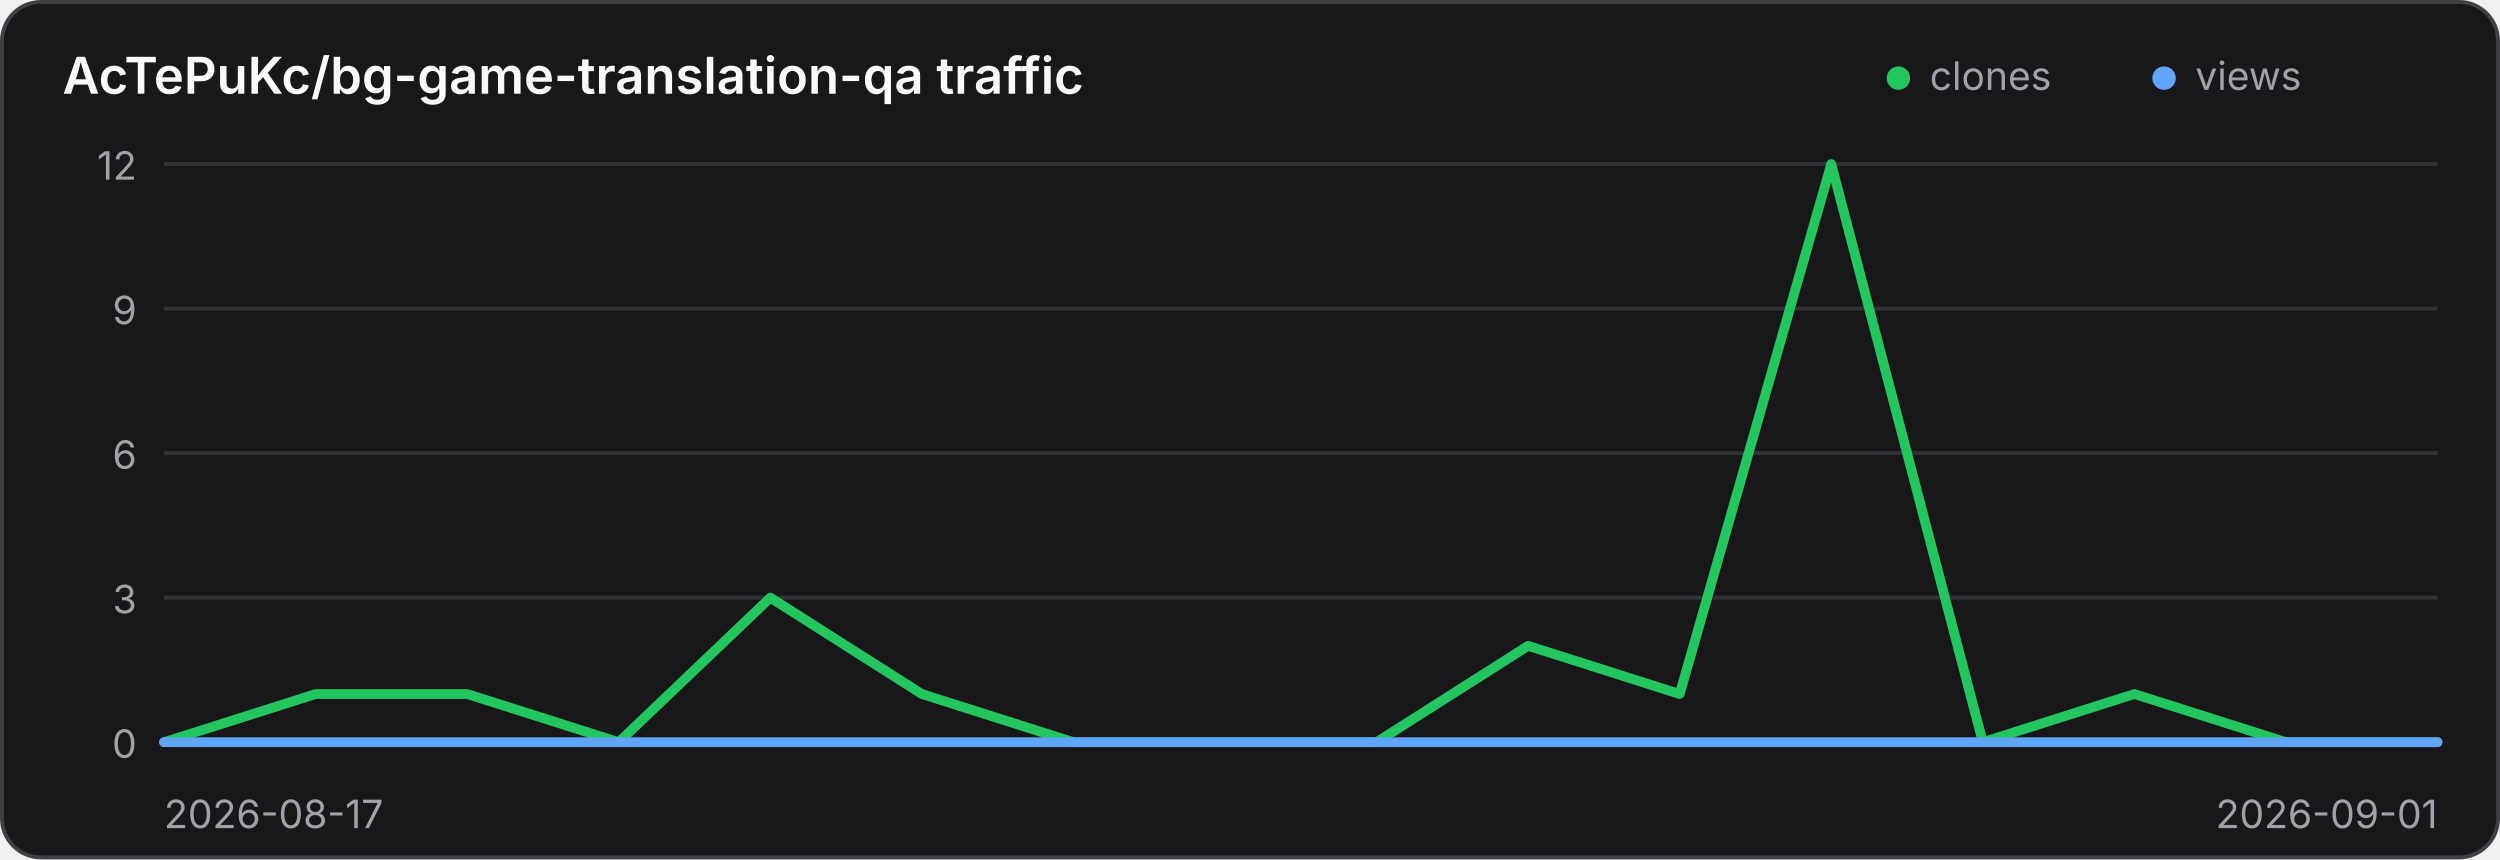
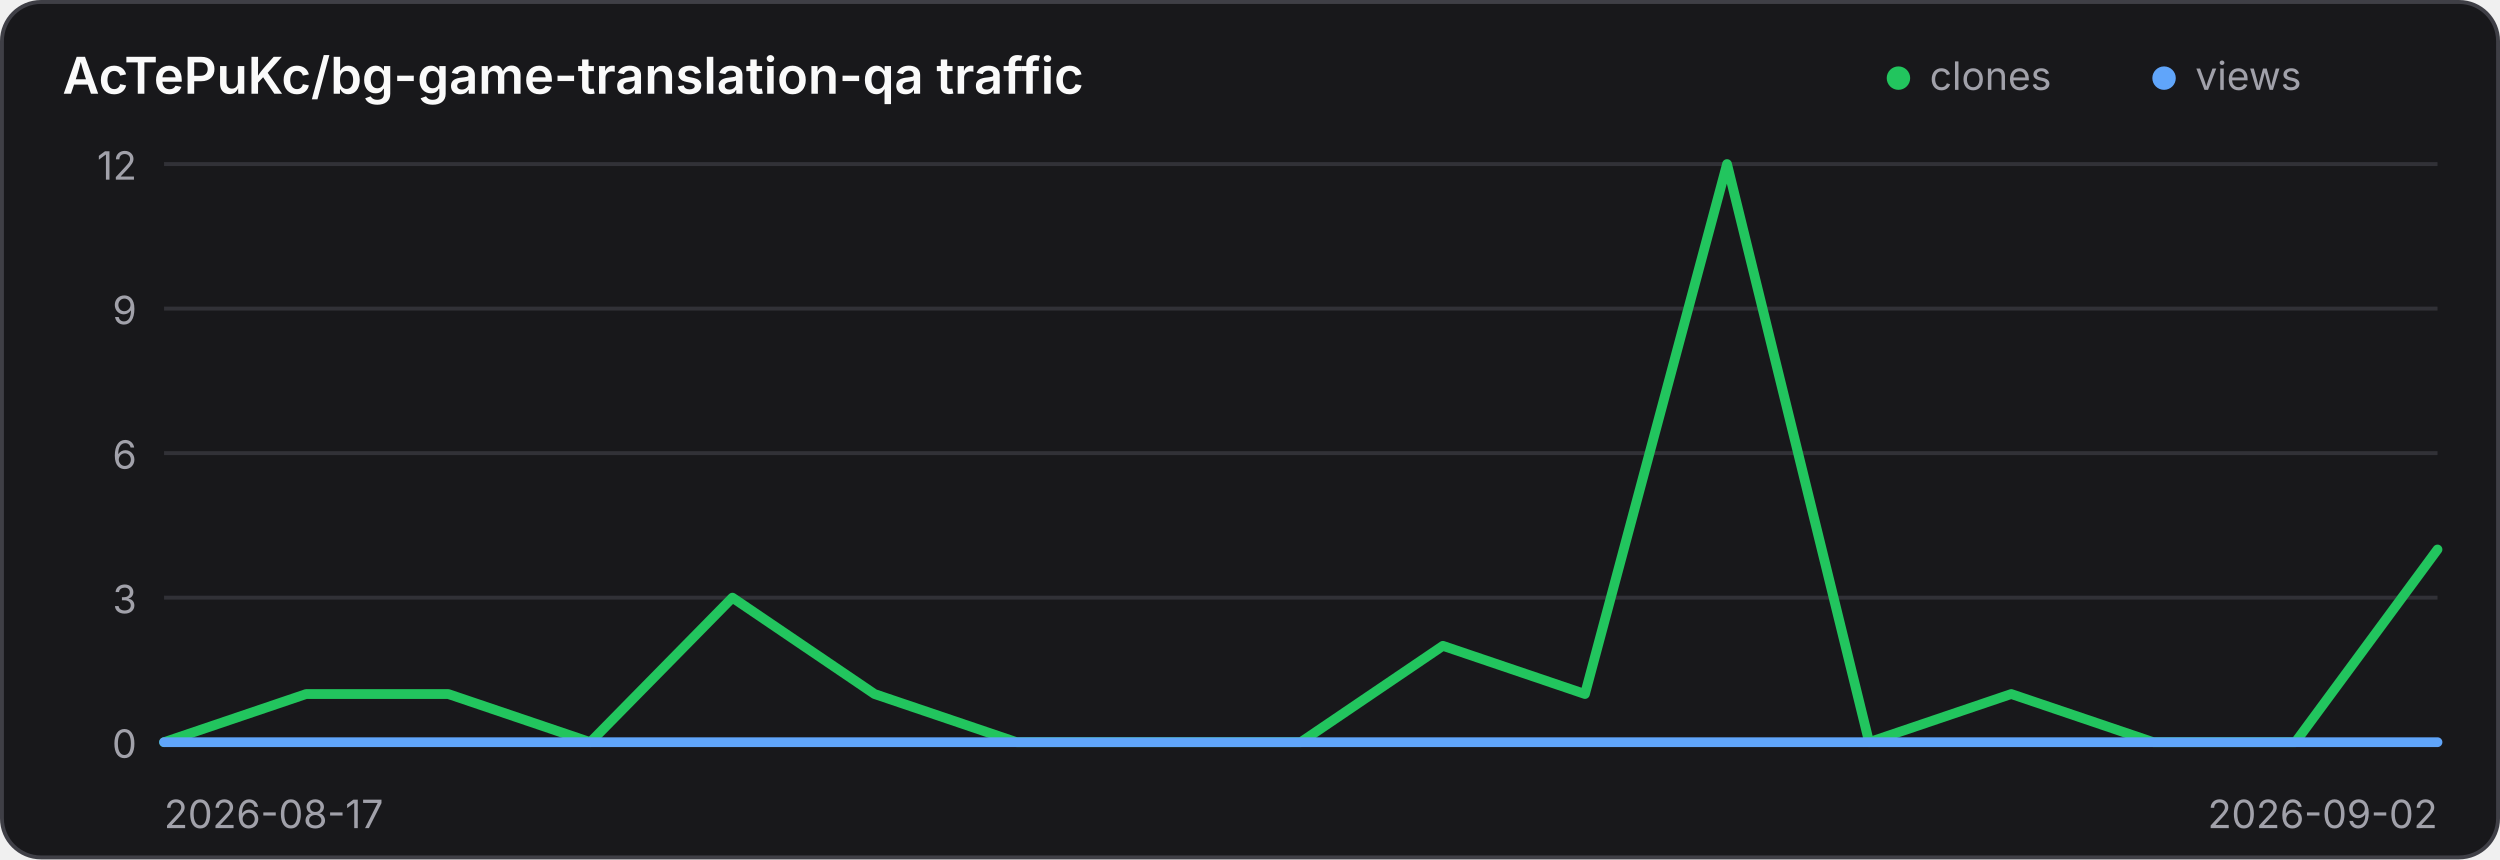
<svg xmlns="http://www.w3.org/2000/svg" width="640" height="220" viewBox="0 0 640 220" role="img" aria-label="Traffic history for AcTePuKc/bg-game-translation-qa">
  <style>
    .panel { fill: #18181b; stroke: #3f3f46; }
    .title { fill: #fafafa; }
    .axis { fill: #a1a1aa; font: 10px Inter,ui-sans-serif,system-ui,sans-serif; }
    .grid { stroke: #3f3f46; stroke-width: 1; opacity: .65; }
    @media (prefers-color-scheme: light) {
      .panel { fill: #ffffff; stroke: #d4d4d8; }
      .title { fill: #18181b; }
      .axis { fill: #71717a; }
      .grid { stroke: #d4d4d8; }
    }
  </style>
  <rect class="panel" x="0.5" y="0.5" width="639" height="219" rx="10" stroke-width="1" />
  <text class="title" x="16" y="24" font-family="Inter,ui-sans-serif,system-ui,sans-serif" font-size="13" font-weight="600">AcTePuKc/bg-game-translation-qa traffic</text>
  <circle cx="486" cy="20" r="3" fill="#22c55e" />
  <text class="axis" x="494" y="23">clones</text>
  <circle cx="554" cy="20" r="3" fill="#60a5fa" />
  <text class="axis" x="562" y="23">views</text>
  <line class="grid" x1="42" y1="42.00" x2="624" y2="42.00" />
  <text class="axis" x="35" y="46.00" text-anchor="end">12</text>
  <line class="grid" x1="42" y1="79.00" x2="624" y2="79.00" />
  <text class="axis" x="35" y="83.00" text-anchor="end">9</text>
  <line class="grid" x1="42" y1="116.00" x2="624" y2="116.00" />
  <text class="axis" x="35" y="120.00" text-anchor="end">6</text>
  <line class="grid" x1="42" y1="153.00" x2="624" y2="153.00" />
  <text class="axis" x="35" y="157.00" text-anchor="end">3</text>
  <line class="grid" x1="42" y1="190.00" x2="624" y2="190.00" />
  <text class="axis" x="35" y="194.00" text-anchor="end">0</text>
-   <polyline points="42.00,190.00 80.80,177.67 119.60,177.67 158.40,190.00 197.20,153.00 236.00,177.67 274.80,190.00 313.60,190.00 352.40,190.00 391.20,165.33 430.00,177.67 468.80,42.00 507.60,190.00 546.40,177.67 585.20,190.00 624.00,190.00" fill="none" stroke="#22c55e" stroke-width="2.5" stroke-linecap="round" stroke-linejoin="round" />
-   <polyline points="42.00,190.00 80.80,190.00 119.60,190.00 158.40,190.00 197.20,190.00 236.00,190.00 274.80,190.00 313.60,190.00 352.40,190.00 391.20,190.00 430.00,190.00 468.80,190.00 507.60,190.00 546.40,190.00 585.20,190.00 624.00,190.00" fill="none" stroke="#60a5fa" stroke-width="2.5" stroke-linecap="round" stroke-linejoin="round" />
+   <polyline points="42.00,190.00 78.38,177.67 114.75,177.67 151.12,190.00 187.50,153.00 223.88,177.67 260.25,190.00 296.62,190.00 333.00,190.00 369.38,165.33 405.75,177.67 442.12,42.00 478.50,190.00 514.88,177.67 551.25,190.00 587.62,190.00 624.00,140.67" fill="none" stroke="#22c55e" stroke-width="2.5" stroke-linecap="round" stroke-linejoin="round" />
+   <polyline points="42.00,190.00 78.38,190.00 114.75,190.00 151.12,190.00 187.50,190.00 223.88,190.00 260.25,190.00 296.62,190.00 333.00,190.00 369.38,190.00 405.75,190.00 442.12,190.00 478.50,190.00 514.88,190.00 551.25,190.00 587.62,190.00 624.00,190.00" fill="none" stroke="#60a5fa" stroke-width="2.5" stroke-linecap="round" stroke-linejoin="round" />
  <text class="axis" x="42" y="212">2026-08-17</text>
-   <text class="axis" x="624" y="212" text-anchor="end">2026-09-01</text>
+   <text class="axis" x="624" y="212" text-anchor="end">2026-09-02</text>
</svg>
